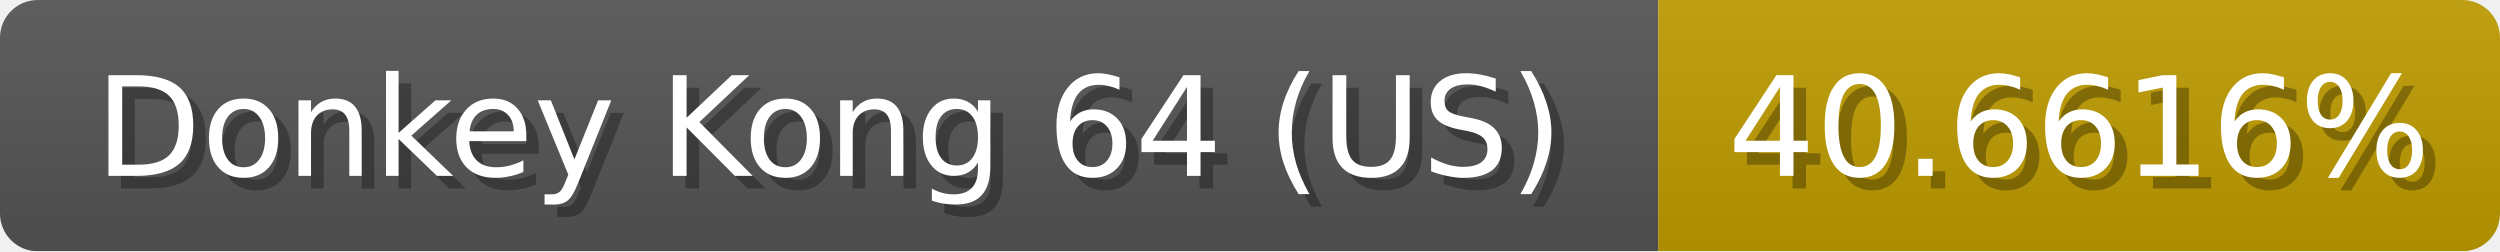
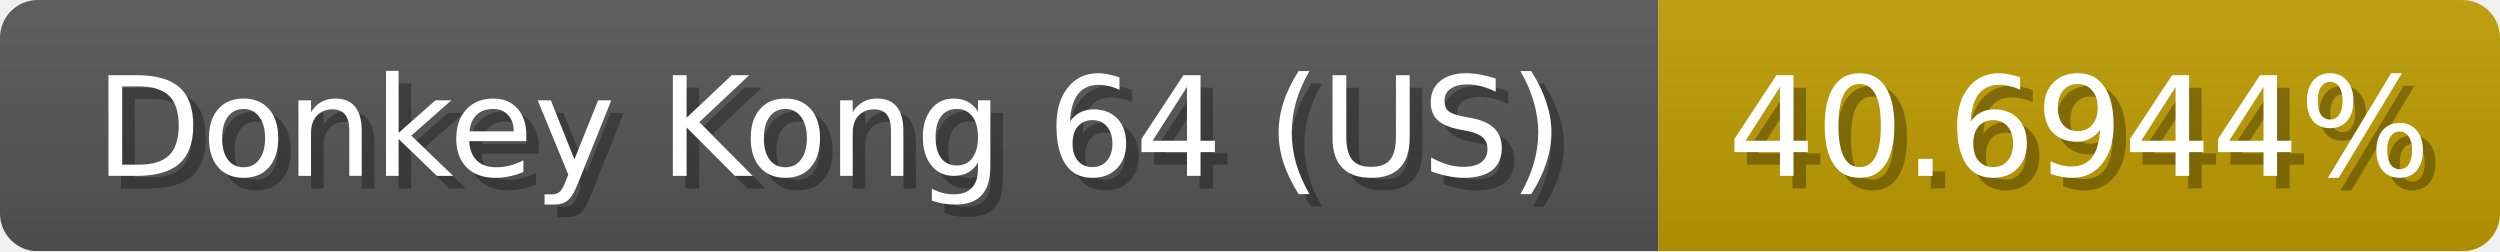
<svg xmlns="http://www.w3.org/2000/svg" width="199" height="20">
  <linearGradient id="b" x2="0" y2="100%">
    <stop offset="0" stop-color="#bbb" stop-opacity=".1" />
    <stop offset="1" stop-opacity=".1" />
  </linearGradient>
  <mask id="anybadge_1">
    <rect width="199" height="20" rx="3" fill="#fff" />
  </mask>
  <g mask="url(#anybadge_1)">
    <path fill="#555" d="M0 0h132v20H0z" />
    <path fill="#c09c00" d="M132 0h67v20H132z" />
    <path fill="url(#b)" d="M0 0h199v20H0z" />
  </g>
  <g fill="#fff" text-anchor="middle" font-family="DejaVu Sans,Verdana,Geneva,sans-serif" font-size="11">
    <text x="67.0" y="15" fill="#010101" fill-opacity=".3">Donkey Kong 64 (US)</text>
    <text x="66.0" y="14">Donkey Kong 64 (US)</text>
  </g>
  <g fill="#fff" text-anchor="middle" font-family="DejaVu Sans,Verdana,Geneva,sans-serif" font-size="11">
-     <text x="166.5" y="15" fill="#010101" fill-opacity=".3">40.6616%</text>
-     <text x="165.5" y="14">40.6616%</text>
+     <text x="166.5" y="15" fill="#010101" fill-opacity=".3">40.6944%</text>
+     <text x="165.5" y="14">40.6944%</text>
  </g>
</svg>
